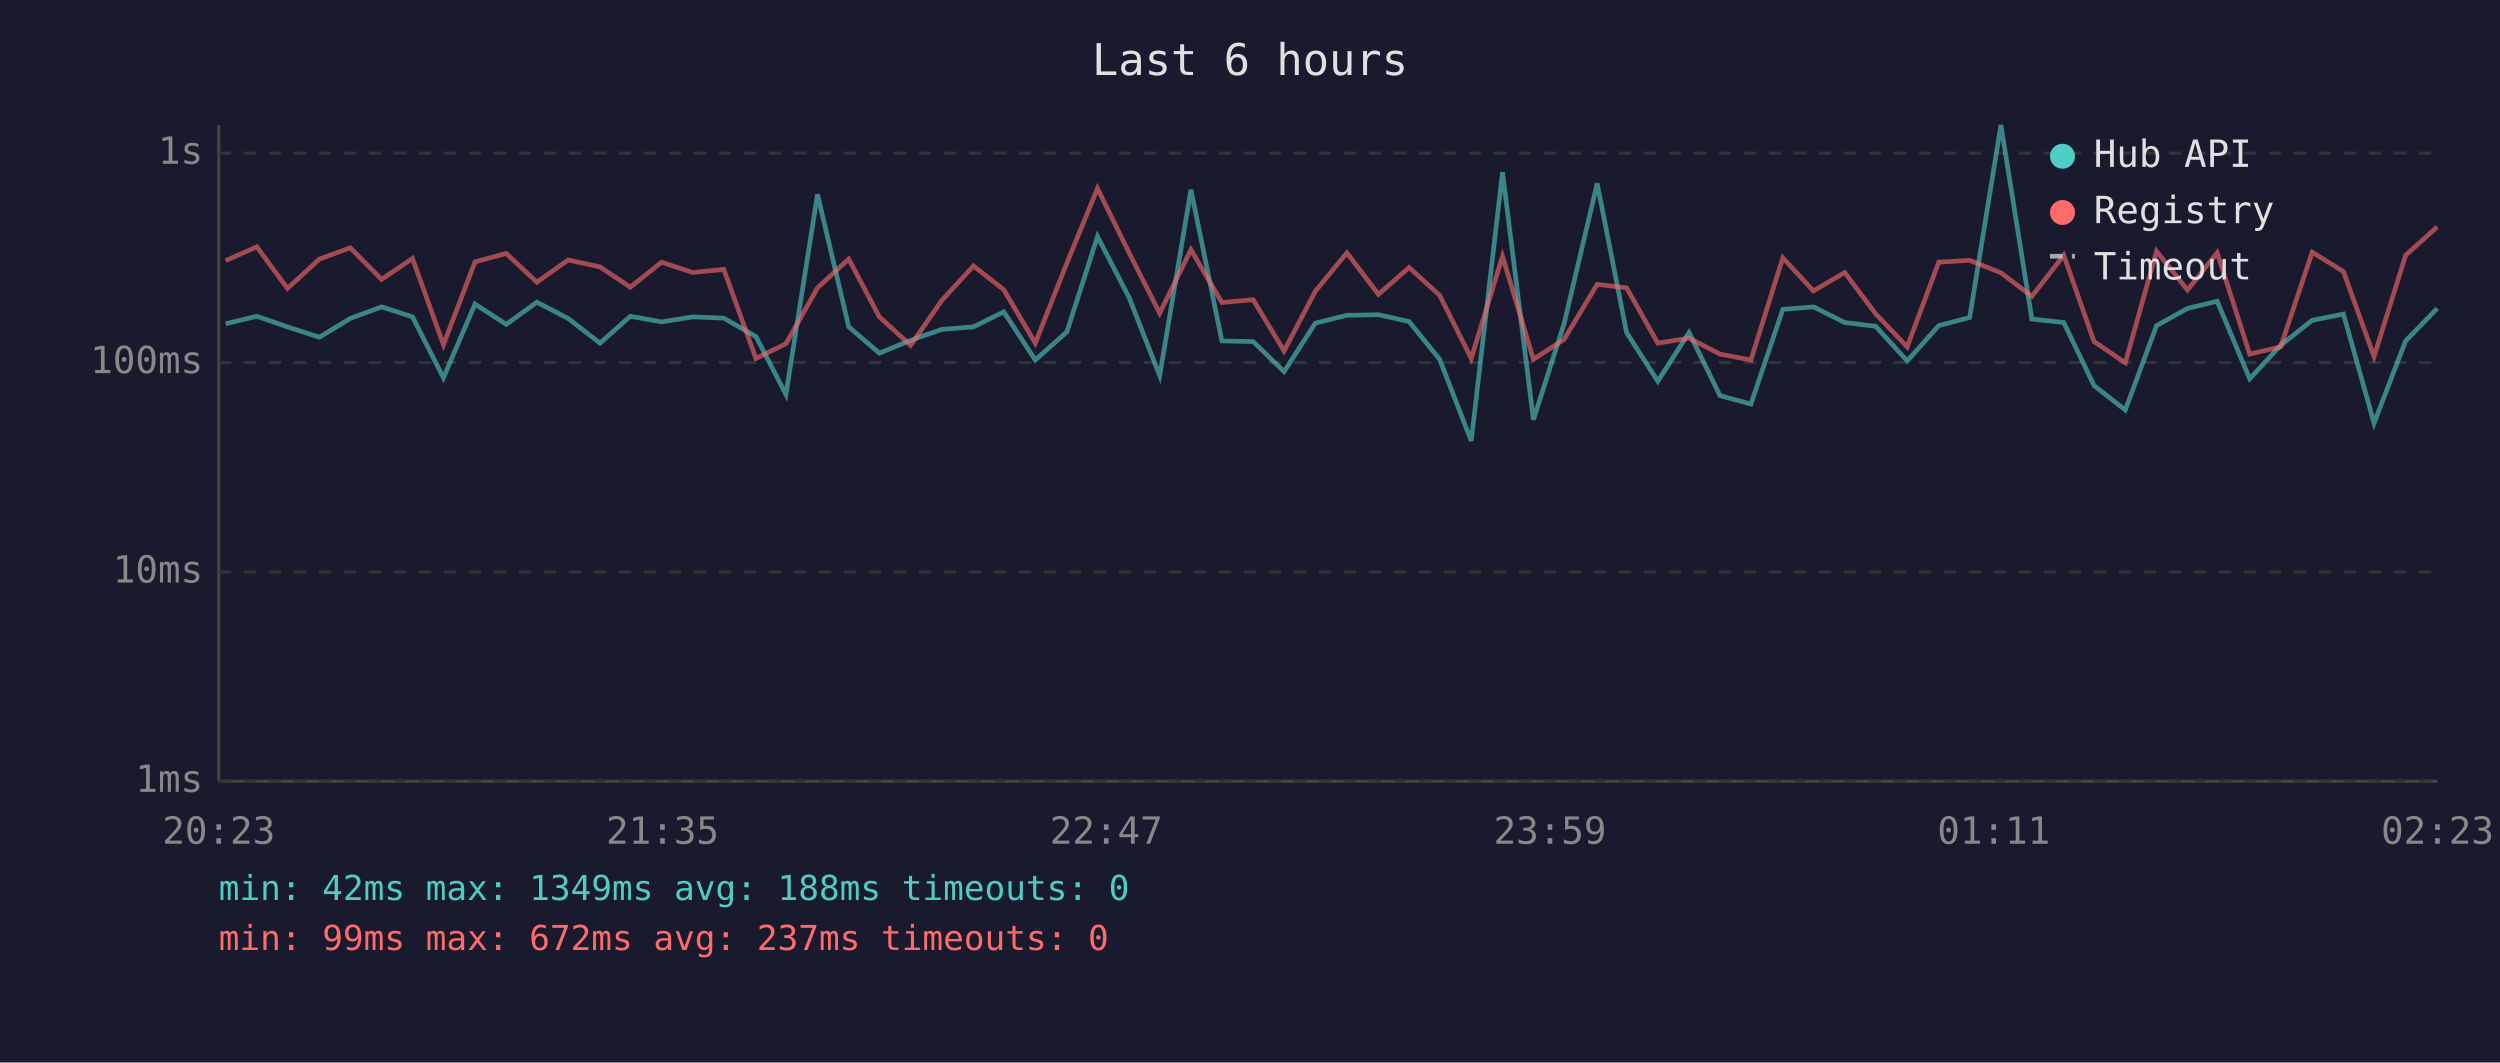
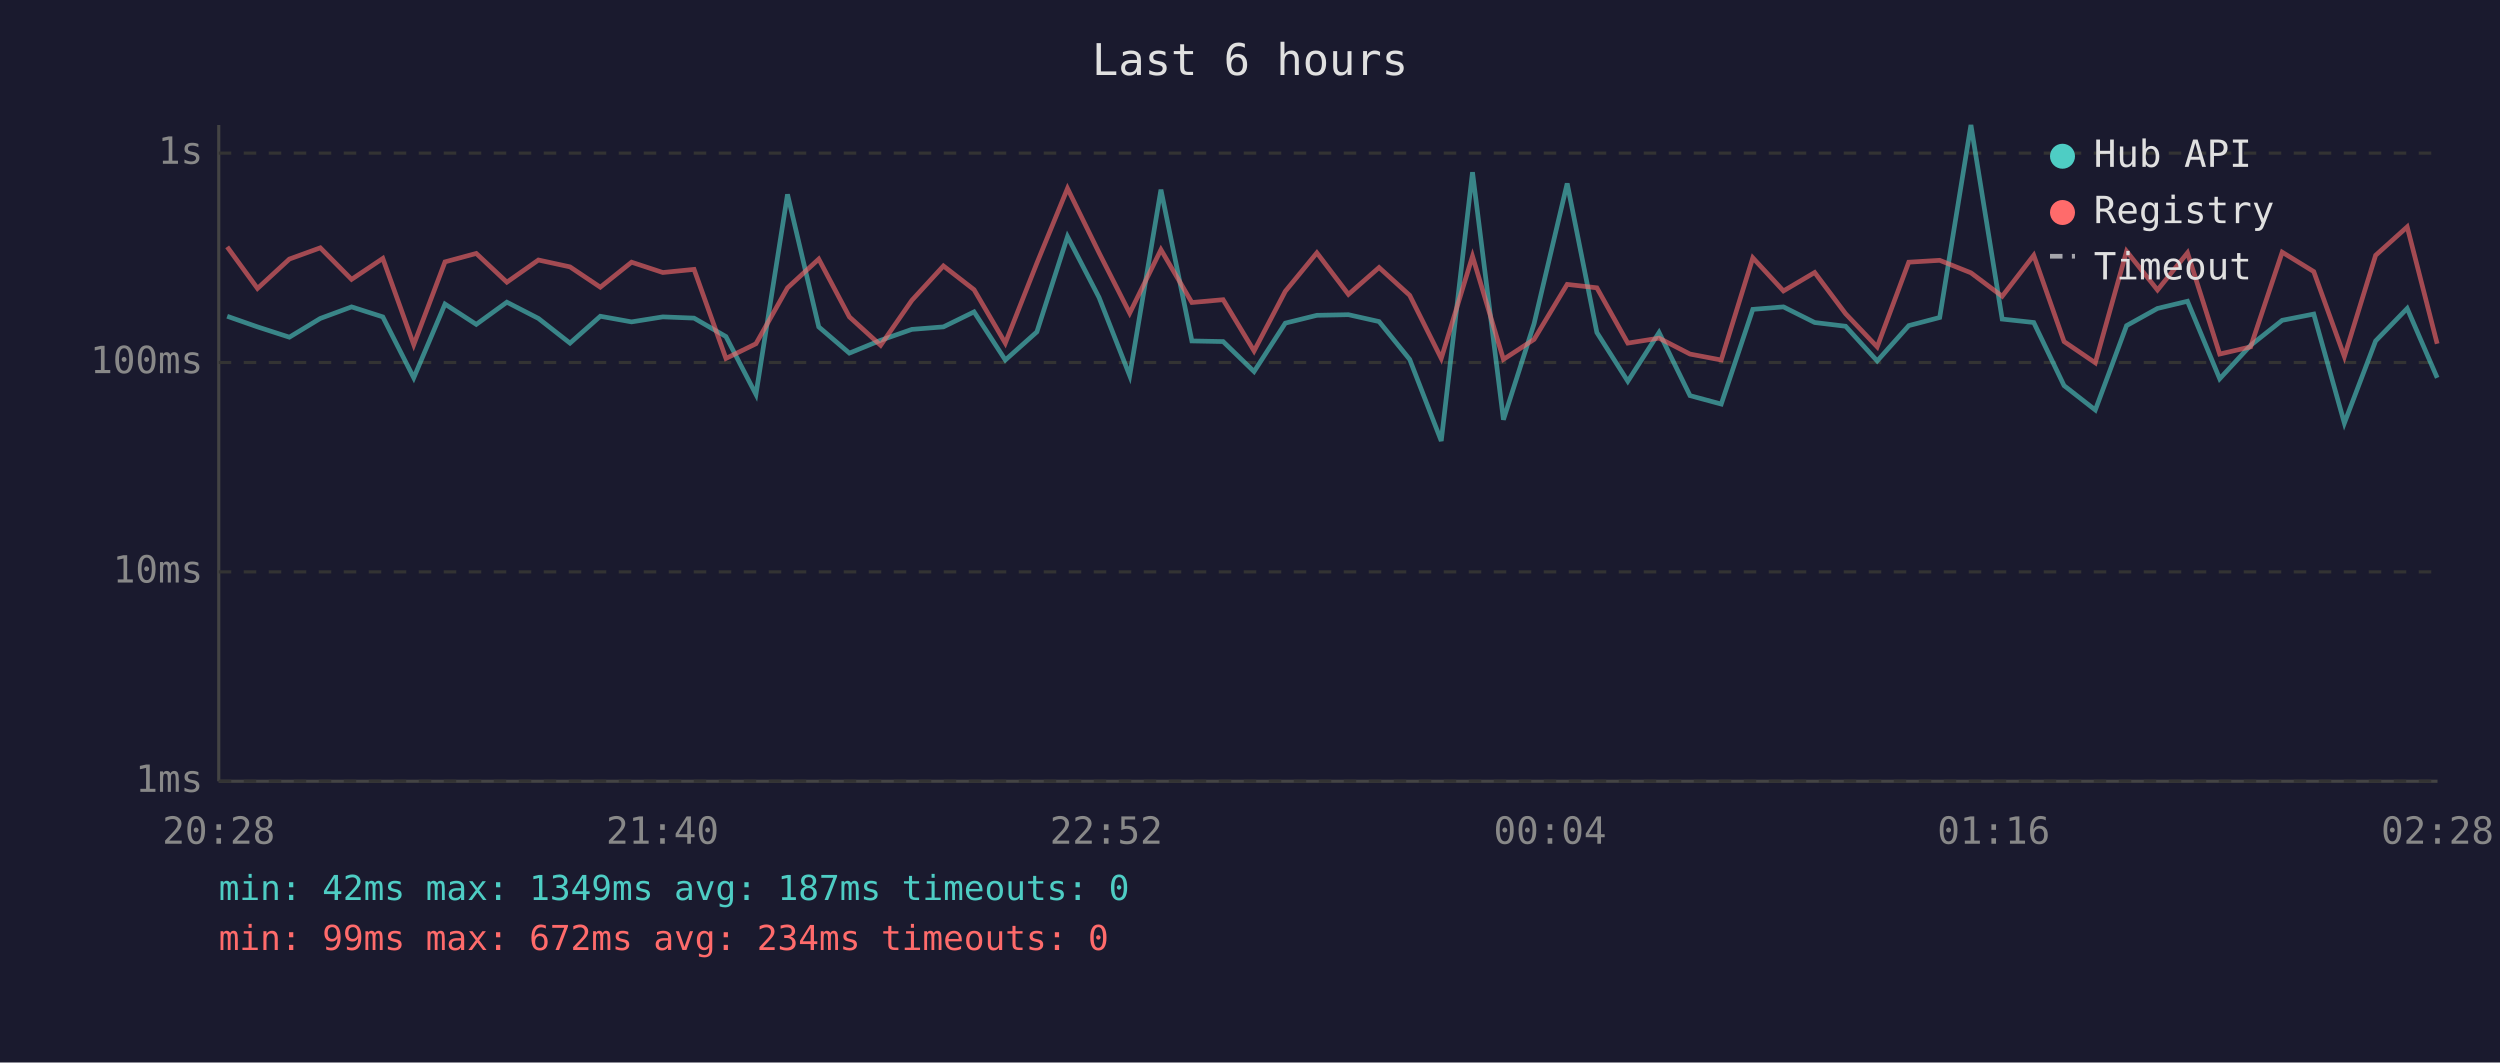
<svg xmlns="http://www.w3.org/2000/svg" viewBox="0 0 800 340" font-family="monospace" font-size="12">
  <rect width="800" height="340" fill="#1a1a2e" />
  <text x="400" y="24" fill="#e0e0e0" font-size="14" text-anchor="middle">Last 6 hours</text>
  <line x1="70" y1="40" x2="70" y2="250" stroke="#444" stroke-width="1" />
  <line x1="70" y1="250" x2="780" y2="250" stroke="#444" stroke-width="1" />
  <line x1="70" y1="250" x2="780" y2="250" stroke="#333" stroke-width="1" stroke-dasharray="4" />
  <text x="65" y="250" fill="#888" text-anchor="end" dominant-baseline="middle">1ms</text>
  <line x1="70" y1="183" x2="780" y2="183" stroke="#333" stroke-width="1" stroke-dasharray="4" />
  <text x="65" y="183" fill="#888" text-anchor="end" dominant-baseline="middle">10ms</text>
  <line x1="70" y1="116" x2="780" y2="116" stroke="#333" stroke-width="1" stroke-dasharray="4" />
  <text x="65" y="116" fill="#888" text-anchor="end" dominant-baseline="middle">100ms</text>
  <line x1="70" y1="49" x2="780" y2="49" stroke="#333" stroke-width="1" stroke-dasharray="4" />
  <text x="65" y="49" fill="#888" text-anchor="end" dominant-baseline="middle">1s</text>
-   <text x="70" y="270" fill="#888" text-anchor="middle">20:23</text>
-   <text x="212" y="270" fill="#888" text-anchor="middle">21:35</text>
-   <text x="354" y="270" fill="#888" text-anchor="middle">22:47</text>
-   <text x="496" y="270" fill="#888" text-anchor="middle">23:59</text>
-   <text x="638" y="270" fill="#888" text-anchor="middle">01:11</text>
-   <text x="780" y="270" fill="#888" text-anchor="middle">02:23</text>
-   <polyline points="72.2,103.6 82.2,101.2 92.0,104.6 102.2,107.9 112.1,101.9 122.1,98.2 132.0,101.4 141.9,120.9 152.0,97.3 162.0,103.8 171.8,96.7 181.8,101.9 192.0,109.8 201.7,101.2 211.7,103.0 221.7,101.4 231.6,101.8 241.9,107.7 251.5,126.2 261.6,62.2 271.6,104.6 281.4,113.0 291.4,108.9 301.4,105.4 311.5,104.6 321.2,99.8 331.3,115.2 341.4,106.2 351.2,75.7 361.3,95.2 371.1,120.2 381.1,60.7 391.0,109.1 401.0,109.3 410.9,118.9 420.9,103.4 431.0,100.9 441.1,100.7 450.9,102.9 460.7,115.0 470.8,141.1 480.8,55.1 490.7,134.3 500.5,103.6 511.1,58.7 520.5,106.4 530.5,122.0 540.5,106.4 550.4,126.6 560.3,129.3 570.5,99.0 580.3,98.2 590.3,103.2 600.2,104.4 610.3,115.5 620.4,104.2 630.3,101.6 640.3,40.0 650.2,102.1 660.4,103.2 670.1,123.4 680.1,131.2 690.1,104.2 700.0,98.7 709.5,96.4 719.9,121.2 729.8,110.5 739.9,102.5 749.9,100.5 759.7,135.4 769.8,109.1 779.9,98.7" fill="none" stroke="#4ecdc4" stroke-width="1.5" opacity="0.6" />
-   <polyline points="72.2,83.4 82.2,79.0 92.0,92.3 102.2,82.9 112.1,79.3 122.1,89.4 132.0,82.7 141.9,110.3 152.0,83.8 162.0,81.1 171.8,90.3 181.8,83.2 192.0,85.4 201.7,91.9 211.7,83.9 221.7,87.2 231.6,86.2 241.9,114.7 251.5,110.0 261.6,92.1 271.6,82.9 281.4,101.4 291.4,110.5 301.4,96.1 311.5,85.1 321.2,92.7 331.3,109.8 341.4,84.2 351.2,60.3 361.3,80.9 371.1,100.2 381.1,79.9 391.0,96.8 401.0,95.9 410.9,112.3 420.9,93.2 431.0,80.9 441.1,94.2 450.9,85.6 460.7,94.5 470.8,114.7 480.8,82.0 490.7,115.0 500.5,108.6 511.1,91.0 520.5,92.1 530.5,109.8 540.5,108.2 550.4,113.3 560.3,115.2 570.5,82.5 580.3,93.1 590.3,87.2 600.2,100.4 610.3,111.0 620.4,83.9 630.3,83.3 640.3,87.3 650.2,94.8 660.4,81.7 670.1,109.3 680.1,116.1 690.1,80.4 700.0,92.8 709.5,80.9 719.9,113.3 729.8,111.0 739.9,80.7 749.9,86.9 759.7,114.1 769.8,81.7 779.9,72.6" fill="none" stroke="#ff6b6b" stroke-width="1.5" opacity="0.6" />
+   <text x="70" y="270" fill="#888" text-anchor="middle">20:28</text>
+   <text x="212" y="270" fill="#888" text-anchor="middle">21:40</text>
+   <text x="354" y="270" fill="#888" text-anchor="middle">22:52</text>
+   <text x="496" y="270" fill="#888" text-anchor="middle">00:04</text>
+   <text x="638" y="270" fill="#888" text-anchor="middle">01:16</text>
+   <text x="780" y="270" fill="#888" text-anchor="middle">02:28</text>
+   <polyline points="72.7,101.2 82.4,104.6 92.6,107.9 102.5,101.9 112.5,98.2 122.5,101.4 132.4,120.9 142.4,97.3 152.4,103.8 162.2,96.7 172.3,101.9 182.4,109.8 192.1,101.2 202.1,103.0 212.1,101.4 222.1,101.8 232.3,107.7 241.9,126.2 252.0,62.2 262.0,104.6 271.8,113.0 281.8,108.9 291.8,105.4 301.9,104.6 311.7,99.8 321.7,115.2 331.8,106.2 341.6,75.7 351.7,95.2 361.5,120.2 371.5,60.7 381.4,109.1 391.4,109.3 401.3,118.9 411.3,103.4 421.4,100.9 431.5,100.7 441.3,102.9 451.1,115.0 461.2,141.1 471.2,55.1 481.1,134.3 490.9,103.6 501.5,58.7 511.0,106.4 520.9,122.0 530.9,106.4 540.8,126.6 550.8,129.3 560.9,99.0 570.7,98.2 580.7,103.2 590.6,104.4 600.7,115.5 610.8,104.2 620.7,101.6 630.7,40.0 640.7,102.1 650.8,103.2 660.5,123.4 670.5,131.2 680.5,104.2 690.4,98.7 700.0,96.4 710.3,121.2 720.2,110.5 730.3,102.5 740.4,100.5 750.2,135.4 760.2,109.1 770.3,98.7 779.9,120.9" fill="none" stroke="#4ecdc4" stroke-width="1.5" opacity="0.6" />
+   <polyline points="72.7,79.0 82.4,92.3 92.6,82.9 102.5,79.3 112.5,89.4 122.5,82.7 132.4,110.3 142.4,83.8 152.4,81.1 162.2,90.3 172.3,83.2 182.4,85.4 192.1,91.9 202.1,83.9 212.1,87.2 222.1,86.2 232.3,114.7 241.9,110.0 252.0,92.1 262.0,82.9 271.8,101.4 281.8,110.5 291.8,96.1 301.9,85.1 311.7,92.7 321.7,109.8 331.8,84.2 341.6,60.3 351.7,80.9 361.5,100.2 371.5,79.9 381.4,96.8 391.4,95.9 401.3,112.3 411.3,93.2 421.4,80.9 431.5,94.2 441.3,85.6 451.1,94.5 461.2,114.7 471.2,82.0 481.1,115.0 490.9,108.6 501.5,91.0 511.0,92.1 520.9,109.8 530.9,108.2 540.8,113.3 550.8,115.2 560.9,82.5 570.7,93.1 580.7,87.2 590.6,100.4 600.7,111.0 610.8,83.9 620.7,83.3 630.7,87.3 640.7,94.8 650.8,81.7 660.5,109.3 670.5,116.1 680.5,80.4 690.4,92.8 700.0,80.9 710.3,113.3 720.2,111.0 730.3,80.7 740.4,86.9 750.2,114.1 760.2,81.7 770.3,72.6 779.9,110.0" fill="none" stroke="#ff6b6b" stroke-width="1.5" opacity="0.6" />
  <circle cx="660" cy="50" r="4" fill="#4ecdc4" />
  <text x="670" y="50" fill="#e0e0e0" dominant-baseline="middle">Hub API</text>
  <circle cx="660" cy="68" r="4" fill="#ff6b6b" />
  <text x="670" y="68" fill="#e0e0e0" dominant-baseline="middle">Registry</text>
  <line x1="656" y1="82" x2="664" y2="82" stroke="#e0e0e0" stroke-width="1.5" stroke-dasharray="4,3" opacity="0.7" />
  <text x="670" y="86" fill="#e0e0e0" dominant-baseline="middle">Timeout</text>
-   <text x="70" y="288" fill="#4ecdc4" font-size="11">min: 42ms  max: 1349ms  avg: 188ms  timeouts: 0</text>
-   <text x="70" y="304" fill="#ff6b6b" font-size="11">min: 99ms  max: 672ms  avg: 237ms  timeouts: 0</text>
+   <text x="70" y="288" fill="#4ecdc4" font-size="11">min: 42ms  max: 1349ms  avg: 187ms  timeouts: 0</text>
+   <text x="70" y="304" fill="#ff6b6b" font-size="11">min: 99ms  max: 672ms  avg: 234ms  timeouts: 0</text>
</svg>
